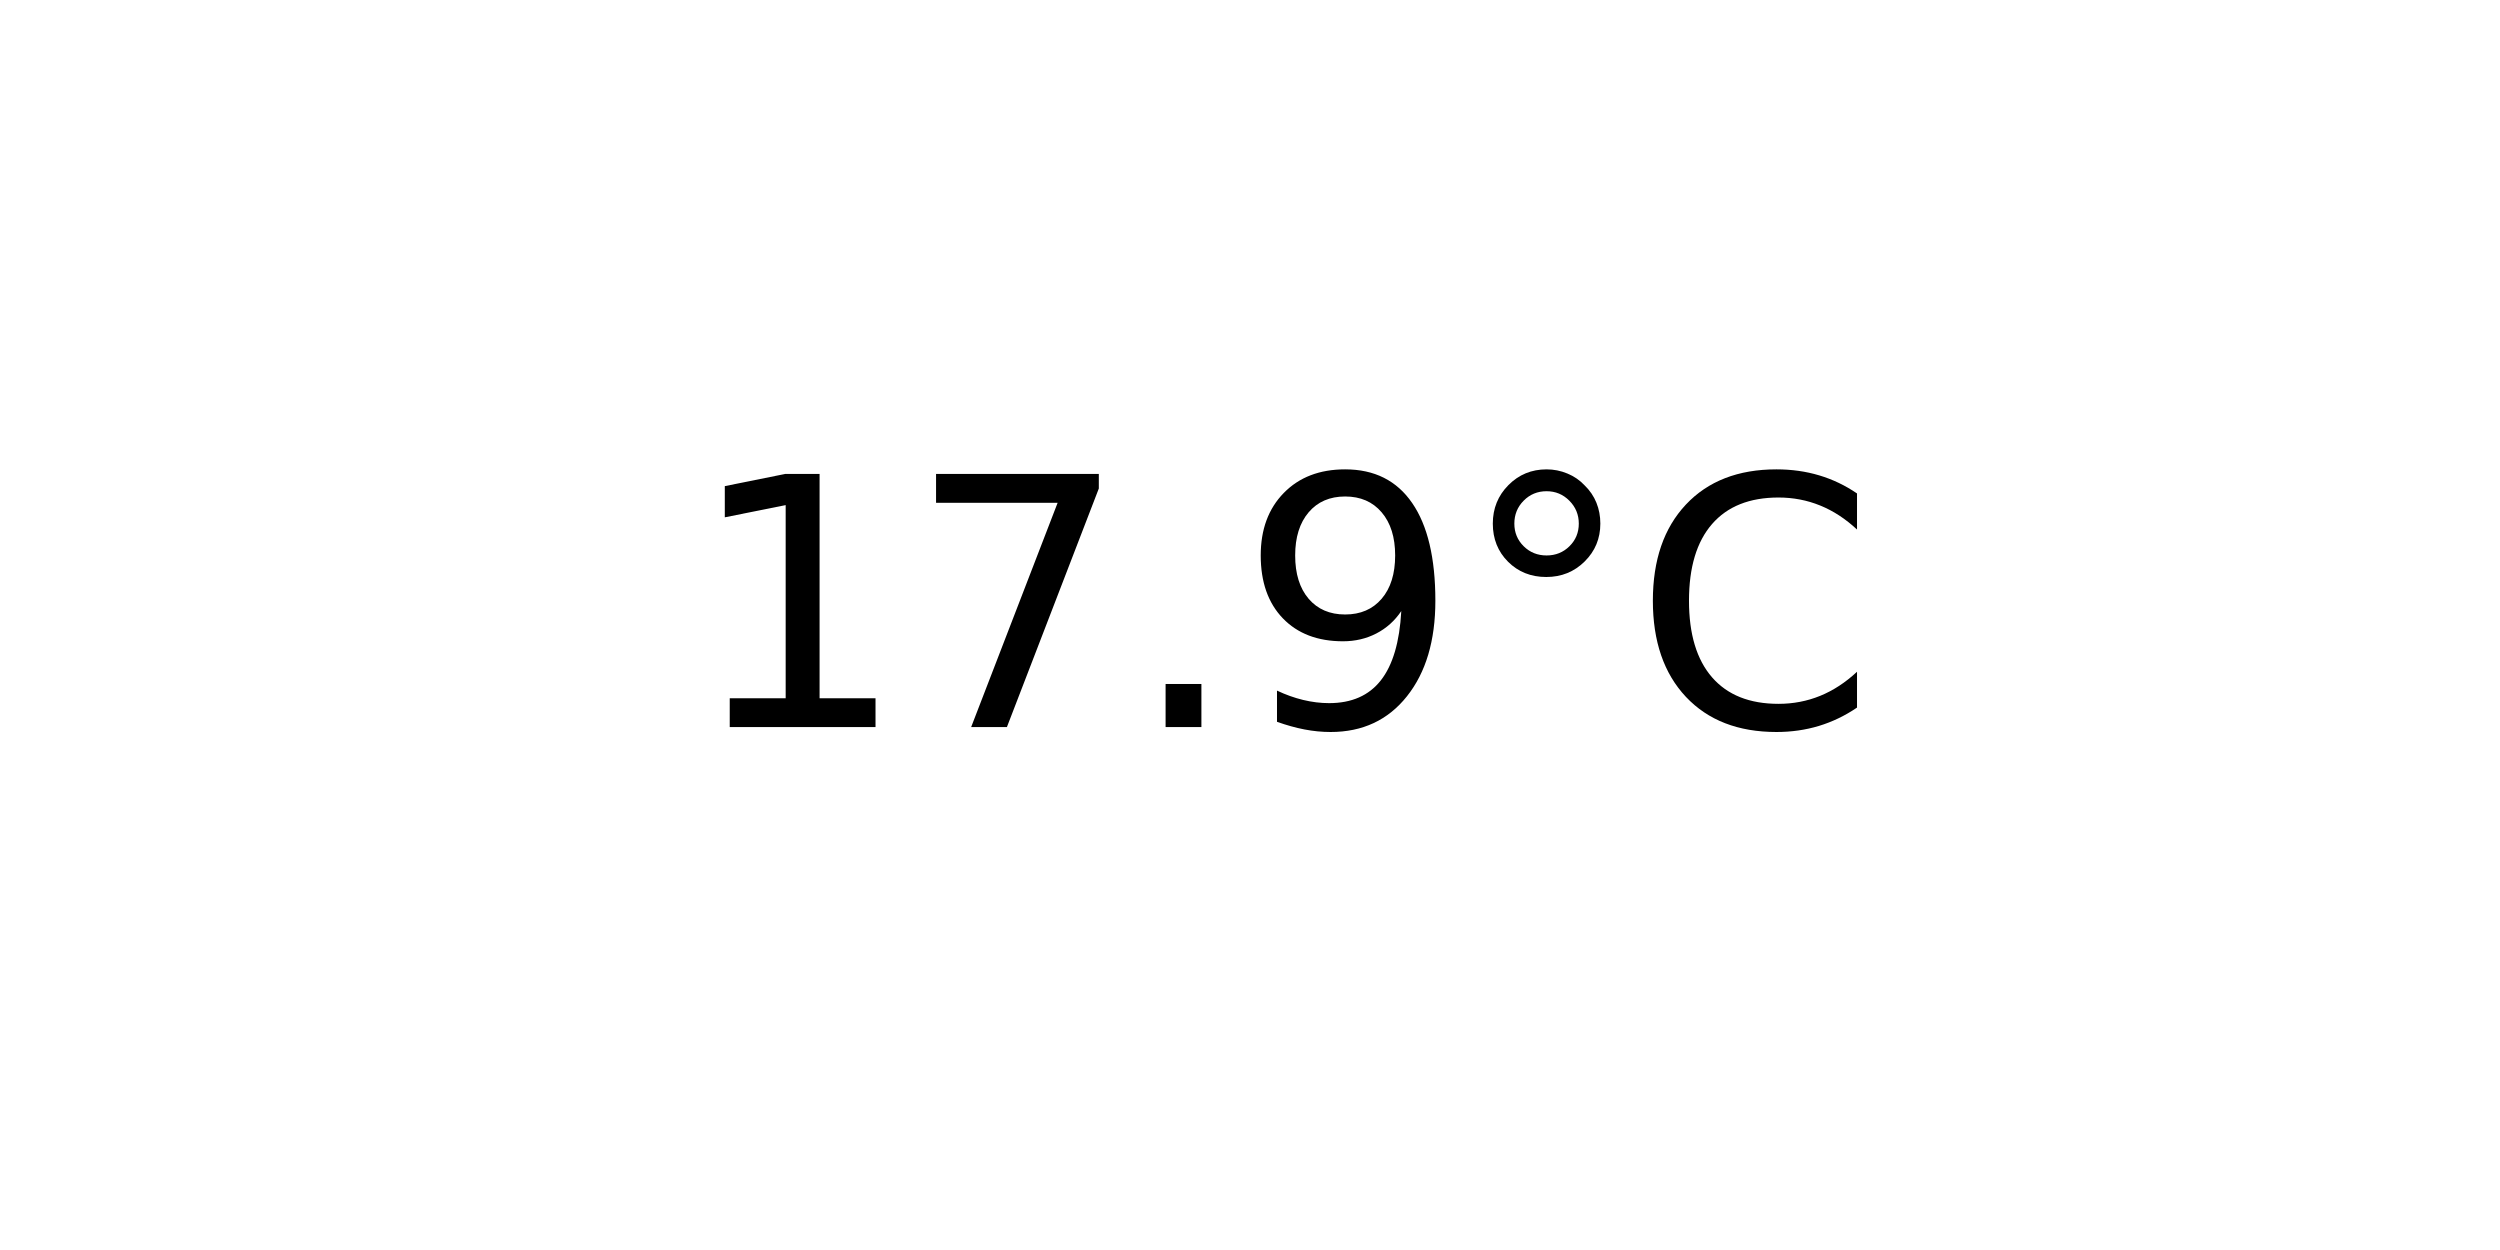
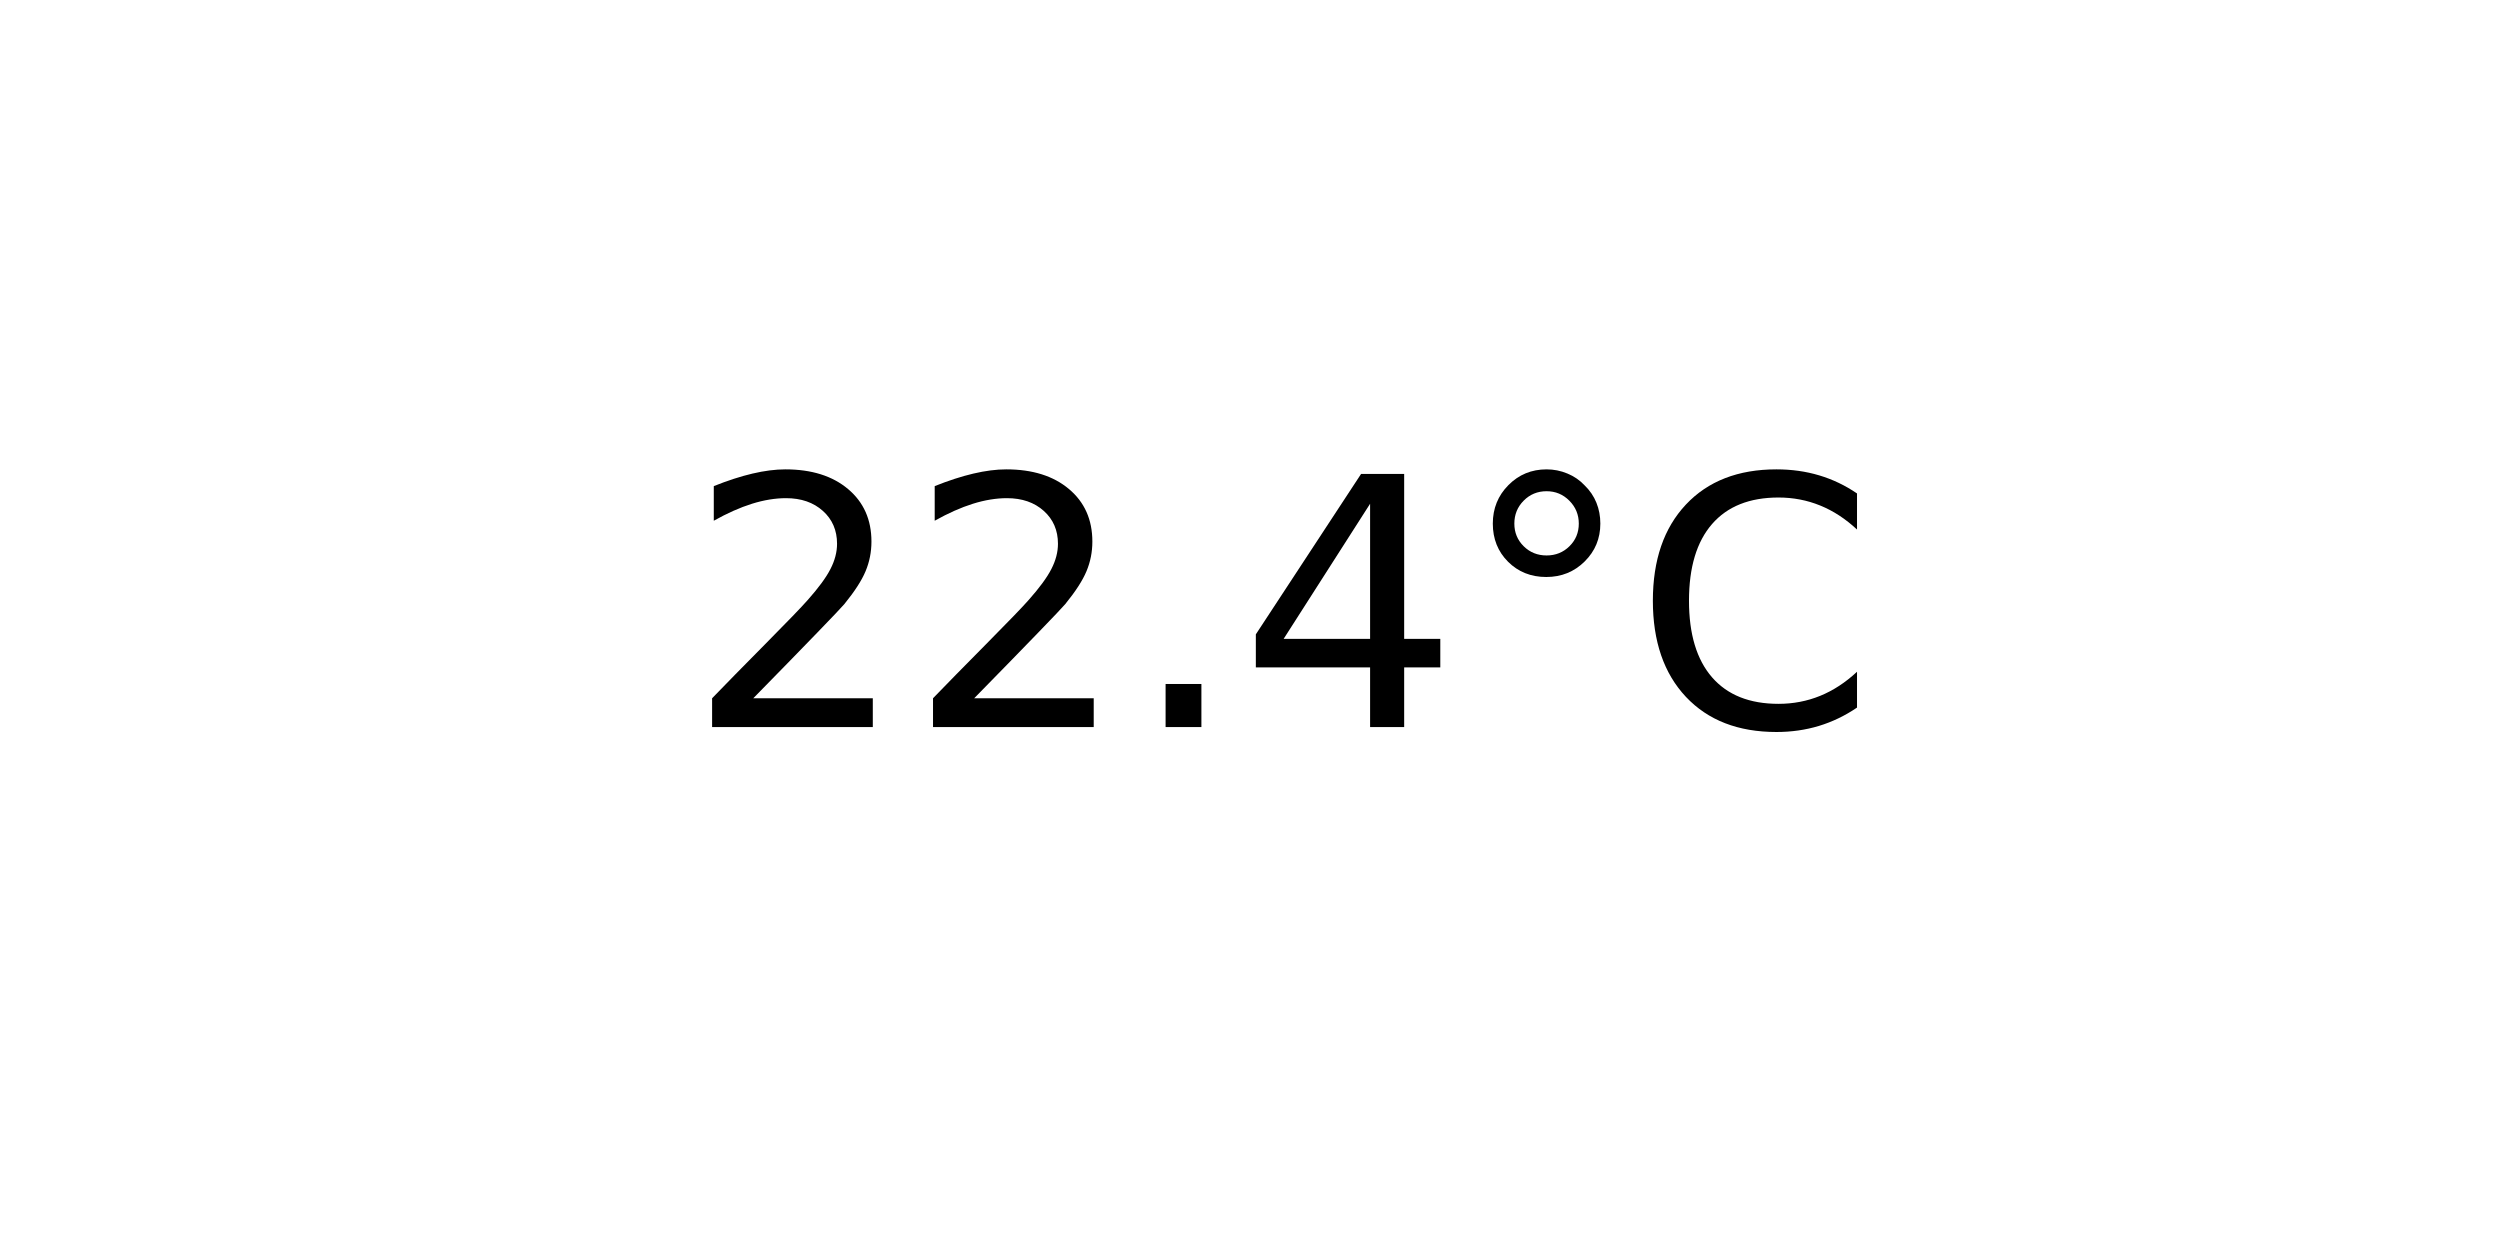
<svg xmlns="http://www.w3.org/2000/svg" xmlns:xlink="http://www.w3.org/1999/xlink" width="72pt" height="36pt" viewBox="0 0 72 36" version="1.1">
  <defs>
    <style type="text/css">*{stroke-linejoin: round; stroke-linecap: butt}</style>
  </defs>
  <g id="figure_1">
    <g id="axes_1">
      <g id="text_1">
        <g transform="translate(19.77578 20.93937) scale(0.1 -0.1)">
          <defs>
-             <path id="DejaVuSans-31" d="M 794 531  L 1825 531  L 1825 4091  L 703 3866  L 703 4441  L 1819 4666  L 2450 4666  L 2450 531  L 3481 531  L 3481 0  L 794 0  L 794 531  z " transform="scale(0.015625)" />
-             <path id="DejaVuSans-37" d="M 525 4666  L 3525 4666  L 3525 4397  L 1831 0  L 1172 0  L 2766 4134  L 525 4134  L 525 4666  z " transform="scale(0.015625)" />
+             <path id="DejaVuSans-32" d="M 1228 531  L 3431 531  L 3431 0  L 469 0  L 469 531  Q 828 903 1448 1529  Q 2069 2156 2228 2338  Q 2531 2678 2651 2914  Q 2772 3150 2772 3378  Q 2772 3750 2511 3984  Q 2250 4219 1831 4219  Q 1534 4219 1204 4116  Q 875 4013 500 3803  L 500 4441  Q 881 4594 1212 4672  Q 1544 4750 1819 4750  Q 2544 4750 2975 4387  Q 3406 4025 3406 3419  Q 3406 3131 3298 2873  Q 3191 2616 2906 2266  Q 2828 2175 2409 1742  Q 1991 1309 1228 531  z " transform="scale(0.015625)" />
            <path id="DejaVuSans-2e" d="M 684 794  L 1344 794  L 1344 0  L 684 0  L 684 794  z " transform="scale(0.015625)" />
-             <path id="DejaVuSans-39" d="M 703 97  L 703 672  Q 941 559 1184 500  Q 1428 441 1663 441  Q 2288 441 2617 861  Q 2947 1281 2994 2138  Q 2813 1869 2534 1725  Q 2256 1581 1919 1581  Q 1219 1581 811 2004  Q 403 2428 403 3163  Q 403 3881 828 4315  Q 1253 4750 1959 4750  Q 2769 4750 3195 4129  Q 3622 3509 3622 2328  Q 3622 1225 3098 567  Q 2575 -91 1691 -91  Q 1453 -91 1209 -44  Q 966 3 703 97  z M 1959 2075  Q 2384 2075 2632 2365  Q 2881 2656 2881 3163  Q 2881 3666 2632 3958  Q 2384 4250 1959 4250  Q 1534 4250 1286 3958  Q 1038 3666 1038 3163  Q 1038 2656 1286 2365  Q 1534 2075 1959 2075  z " transform="scale(0.015625)" />
+             <path id="DejaVuSans-34" d="M 2419 4116  L 825 1625  L 2419 1625  L 2419 4116  z M 2253 4666  L 3047 4666  L 3047 1625  L 3713 1625  L 3713 1100  L 3047 1100  L 3047 0  L 2419 0  L 2419 1100  L 313 1100  L 313 1709  L 2253 4666  z " transform="scale(0.015625)" />
            <path id="DejaVuSans-b0" d="M 1600 4347  Q 1350 4347 1178 4173  Q 1006 4000 1006 3750  Q 1006 3503 1178 3333  Q 1350 3163 1600 3163  Q 1850 3163 2022 3333  Q 2194 3503 2194 3750  Q 2194 3997 2020 4172  Q 1847 4347 1600 4347  z M 1600 4750  Q 1800 4750 1984 4673  Q 2169 4597 2303 4453  Q 2447 4313 2519 4134  Q 2591 3956 2591 3750  Q 2591 3338 2302 3052  Q 2013 2766 1594 2766  Q 1172 2766 890 3047  Q 609 3328 609 3750  Q 609 4169 896 4459  Q 1184 4750 1600 4750  z " transform="scale(0.015625)" />
            <path id="DejaVuSans-43" d="M 4122 4306  L 4122 3641  Q 3803 3938 3442 4084  Q 3081 4231 2675 4231  Q 1875 4231 1450 3742  Q 1025 3253 1025 2328  Q 1025 1406 1450 917  Q 1875 428 2675 428  Q 3081 428 3442 575  Q 3803 722 4122 1019  L 4122 359  Q 3791 134 3420 21  Q 3050 -91 2638 -91  Q 1578 -91 968 557  Q 359 1206 359 2328  Q 359 3453 968 4101  Q 1578 4750 2638 4750  Q 3056 4750 3426 4639  Q 3797 4528 4122 4306  z " transform="scale(0.015625)" />
          </defs>
-           <use xlink:href="#DejaVuSans-31" />
-           <use xlink:href="#DejaVuSans-37" x="63.623" />
+           <use xlink:href="#DejaVuSans-32" />
+           <use xlink:href="#DejaVuSans-32" x="63.623" />
          <use xlink:href="#DejaVuSans-2e" x="127.246" />
-           <use xlink:href="#DejaVuSans-39" x="159.033" />
+           <use xlink:href="#DejaVuSans-34" x="159.033" />
          <use xlink:href="#DejaVuSans-b0" x="222.656" />
          <use xlink:href="#DejaVuSans-43" x="272.656" />
        </g>
      </g>
    </g>
  </g>
</svg>
